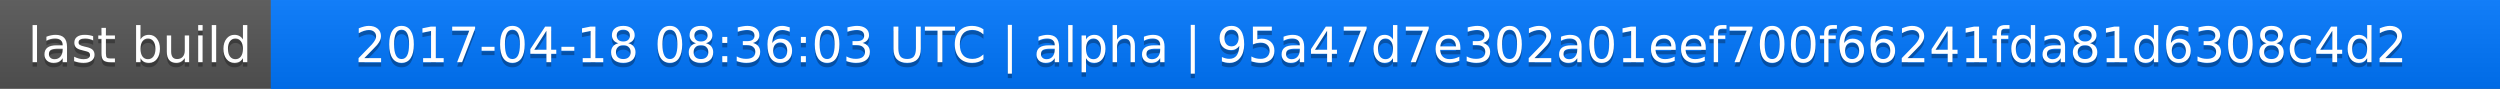
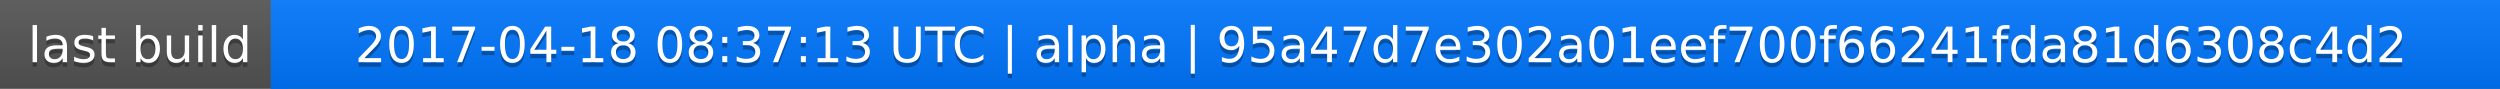
<svg xmlns="http://www.w3.org/2000/svg" width="563" height="20">
  <linearGradient id="a" x2="0" y2="100%">
    <stop offset="0" stop-color="#bbb" stop-opacity=".1" />
    <stop offset="1" stop-opacity=".1" />
  </linearGradient>
  <rect rx="0" width="563" height="20" fill="#555" />
  <rect rx="0" x="61" width="502" height="20" fill="#07f" />
  <path fill="#07f" d="M61 0h4v20h-4z" />
  <rect rx="0" width="563" height="20" fill="url(#a)" />
  <g fill="#fff" text-anchor="middle" font-family="DejaVu Sans,Verdana,Geneva,sans-serif" font-size="11">
    <text x="31.5" y="15" fill="#010101" fill-opacity=".3">last build</text>
    <text x="31.5" y="14">last build</text>
-     <text x="311" y="15" fill="#010101" fill-opacity=".3">2017-04-18 08:36:03 UTC | alpha | 95a47d7e302a01eef700f66241fda81d6308c4d2</text>
-     <text x="311" y="14">2017-04-18 08:36:03 UTC | alpha | 95a47d7e302a01eef700f66241fda81d6308c4d2</text>
+     <text x="311" y="15" fill="#010101" fill-opacity=".3">2017-04-18 08:37:13 UTC | alpha | 95a47d7e302a01eef700f66241fda81d6308c4d2</text>
+     <text x="311" y="14">2017-04-18 08:37:13 UTC | alpha | 95a47d7e302a01eef700f66241fda81d6308c4d2</text>
  </g>
</svg>
